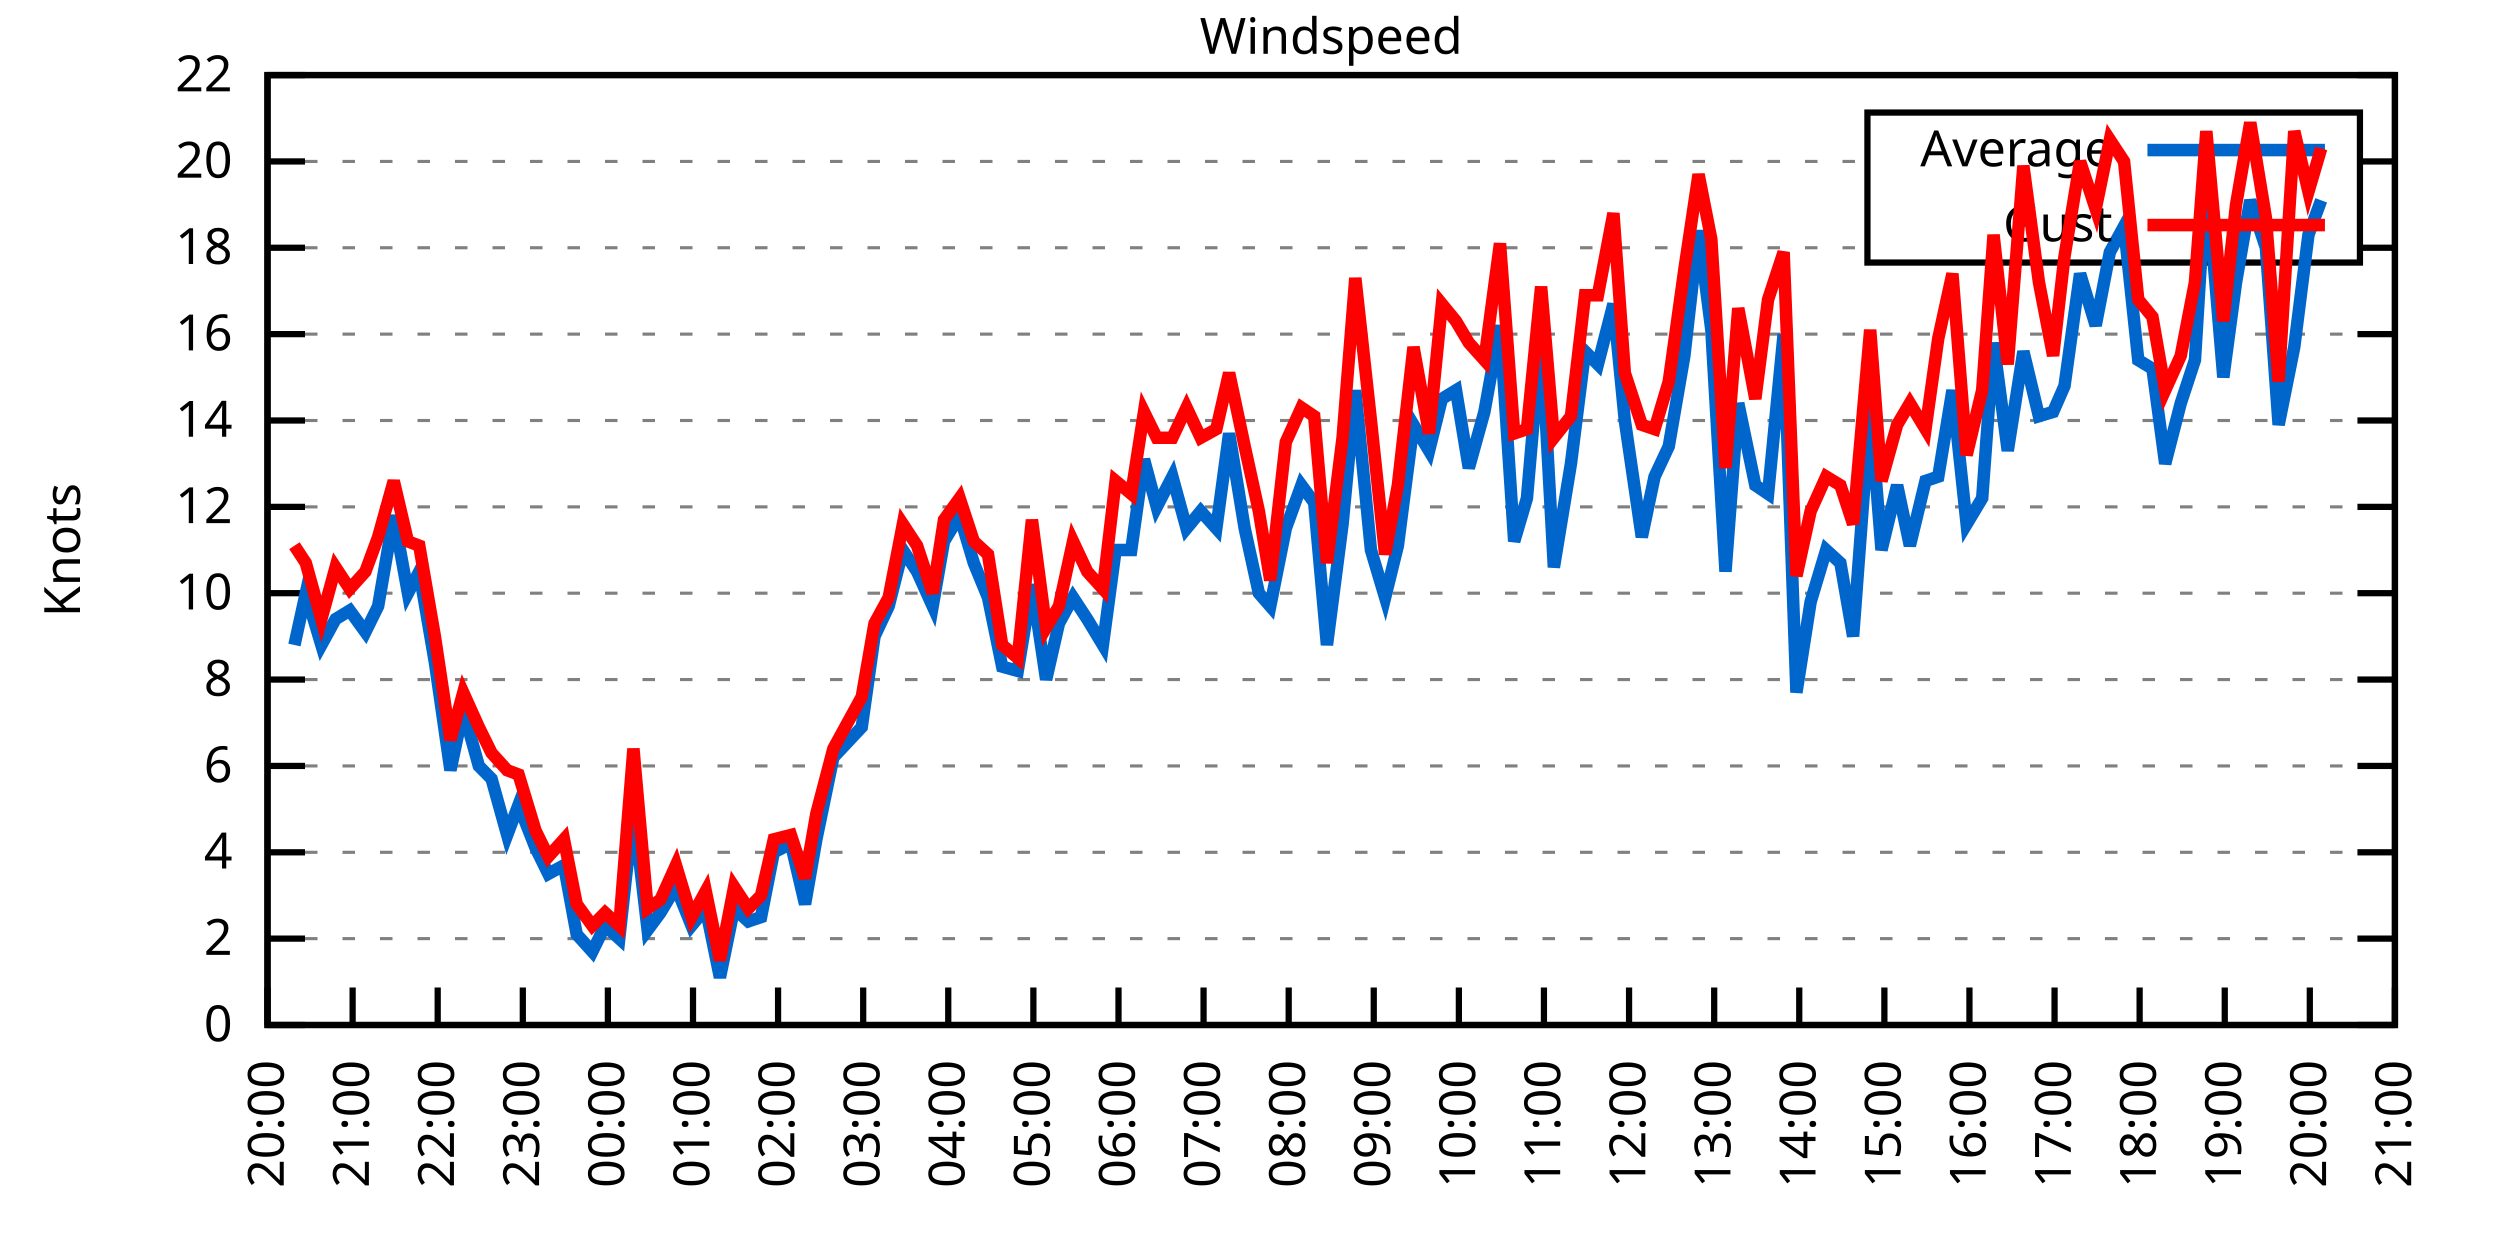
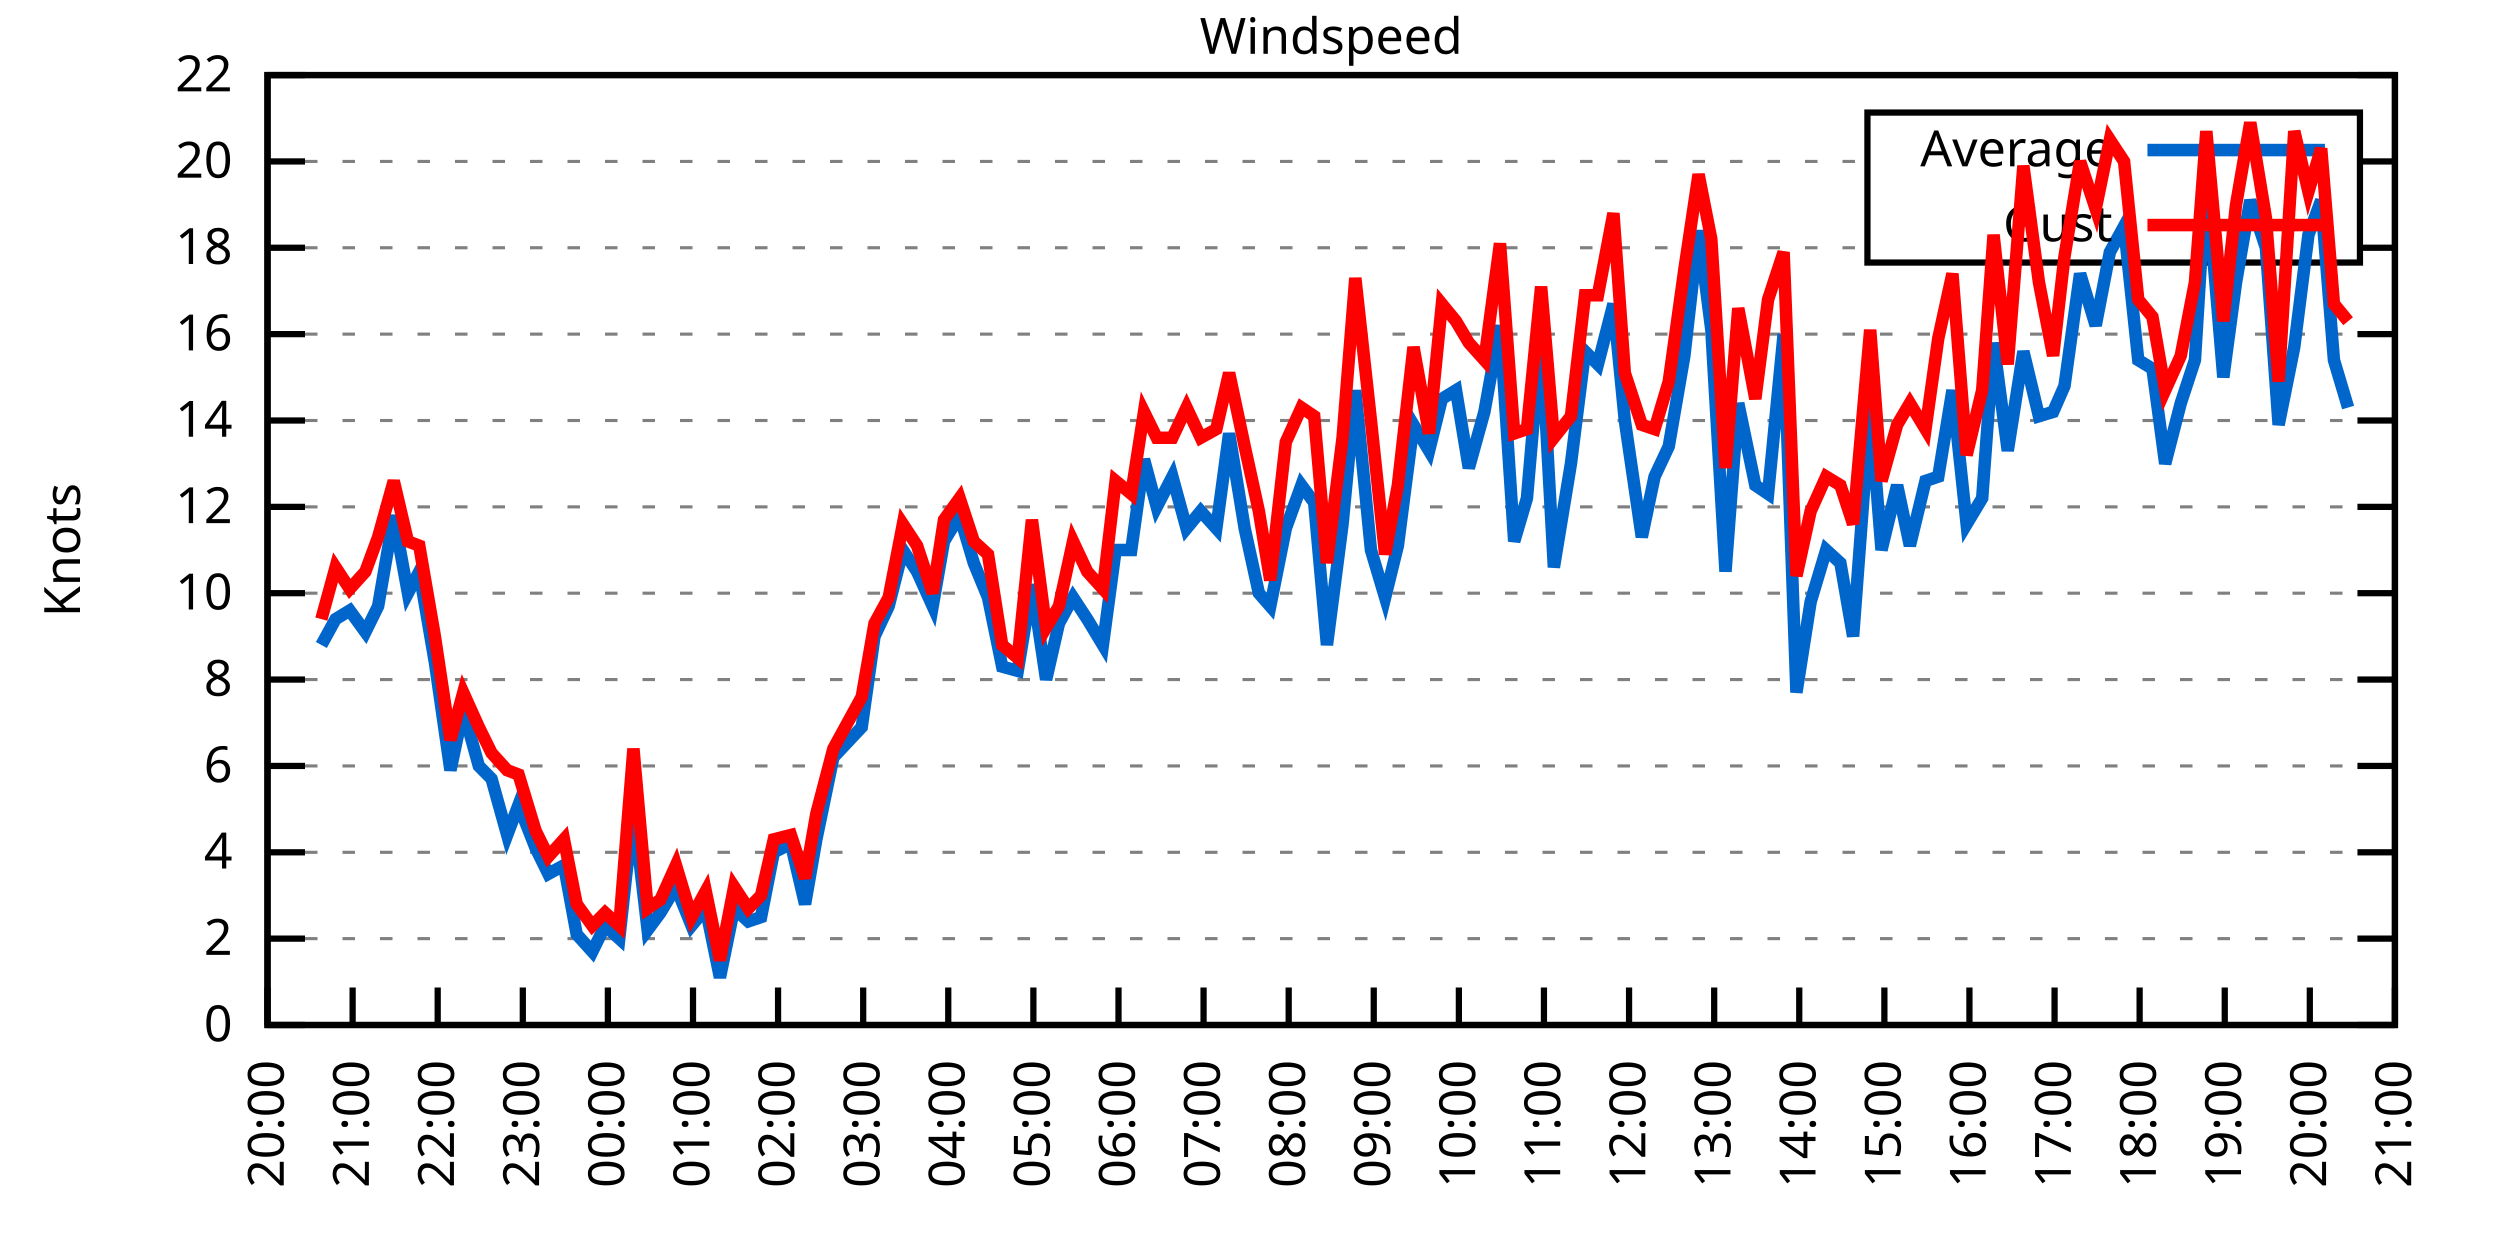
<svg xmlns="http://www.w3.org/2000/svg" xmlns:xlink="http://www.w3.org/1999/xlink" width="400" height="200" viewBox="0 0 400 200">
  <g id="gnuplot_canvas">
    <rect x="0" y="0" width="400" height="200" fill="none" />
    <defs>
      <circle id="gpDot" r="0.5" stroke-width="0.5" stroke="currentColor" />
      <path id="gpPt0" stroke-width="0.333" stroke="currentColor" d="M-1,0 h2 M0,-1 v2" />
      <path id="gpPt1" stroke-width="0.333" stroke="currentColor" d="M-1,-1 L1,1 M1,-1 L-1,1" />
      <path id="gpPt2" stroke-width="0.333" stroke="currentColor" d="M-1,0 L1,0 M0,-1 L0,1 M-1,-1 L1,1 M-1,1 L1,-1" />
      <rect id="gpPt3" stroke-width="0.333" stroke="currentColor" x="-1" y="-1" width="2" height="2" />
      <rect id="gpPt4" stroke-width="0.333" stroke="currentColor" fill="currentColor" x="-1" y="-1" width="2" height="2" />
      <circle id="gpPt5" stroke-width="0.333" stroke="currentColor" cx="0" cy="0" r="1" />
      <use xlink:href="#gpPt5" id="gpPt6" fill="currentColor" stroke="none" />
      <path id="gpPt7" stroke-width="0.333" stroke="currentColor" d="M0,-1.33 L-1.33,0.67 L1.33,0.67 z" />
      <use xlink:href="#gpPt7" id="gpPt8" fill="currentColor" stroke="none" />
      <use xlink:href="#gpPt7" id="gpPt9" stroke="currentColor" transform="rotate(180)" />
      <use xlink:href="#gpPt9" id="gpPt10" fill="currentColor" stroke="none" />
      <use xlink:href="#gpPt3" id="gpPt11" stroke="currentColor" transform="rotate(45)" />
      <use xlink:href="#gpPt11" id="gpPt12" fill="currentColor" stroke="none" />
      <path id="gpPt13" stroke-width="0.333" stroke="currentColor" d="M0,1.330 L1.265,0.411 L0.782,-1.067 L-0.782,-1.076 L-1.265,0.411 z" />
      <use xlink:href="#gpPt13" id="gpPt14" fill="currentColor" stroke="none" />
      <filter id="textbox" filterUnits="objectBoundingBox" x="0" y="0" height="1" width="1">
        <feFlood flood-color="white" flood-opacity="1" result="bgnd" />
        <feComposite in="SourceGraphic" in2="bgnd" operator="atop" />
      </filter>
      <filter id="greybox" filterUnits="objectBoundingBox" x="0" y="0" height="1" width="1">
        <feFlood flood-color="lightgrey" flood-opacity="1" result="grey" />
        <feComposite in="SourceGraphic" in2="grey" operator="atop" />
      </filter>
    </defs>
    <g fill="none" color="white" stroke="currentColor" stroke-width="1.00" stroke-linecap="butt" stroke-linejoin="miter">
</g>
    <g fill="none" color="black" stroke="currentColor" stroke-width="1.00" stroke-linecap="butt" stroke-linejoin="miter">
      <g stroke="none" shape-rendering="crispEdges">
        <polygon fill="rgb(255, 255, 255)" points="42.80,164.00 383.18,164.00 383.18,12.02 42.80,12.02 " />
      </g>
    </g>
    <g fill="none" color="black" stroke="currentColor" stroke-width="1.00" stroke-linecap="butt" stroke-linejoin="miter">
</g>
    <g fill="none" color="black" stroke="black" stroke-width="0.50" stroke-linecap="butt" stroke-linejoin="miter">
</g>
    <g fill="none" color="gray" stroke="currentColor" stroke-width="0.50" stroke-linecap="butt" stroke-linejoin="miter">
      <path stroke="gray" stroke-dasharray="2,4" class="gridline" d="M42.80,164.00 L383.19,164.00  " />
    </g>
    <g fill="none" color="gray" stroke="gray" stroke-width="1.00" stroke-linecap="butt" stroke-linejoin="miter">
</g>
    <g fill="none" color="black" stroke="currentColor" stroke-width="1.00" stroke-linecap="butt" stroke-linejoin="miter">
      <path stroke="black" d="M42.80,164.00 L48.80,164.00 M383.19,164.00 L377.19,164.00  " />
      <g transform="translate(37.20,166.60)" stroke="none" fill="black" font-family="Sans" font-size="8.00" text-anchor="end">
        <text>
          <tspan font-family="Sans"> 0</tspan>
        </text>
      </g>
    </g>
    <g fill="none" color="black" stroke="currentColor" stroke-width="1.00" stroke-linecap="butt" stroke-linejoin="miter">
</g>
    <g fill="none" color="black" stroke="black" stroke-width="0.50" stroke-linecap="butt" stroke-linejoin="miter">
</g>
    <g fill="none" color="gray" stroke="currentColor" stroke-width="0.50" stroke-linecap="butt" stroke-linejoin="miter">
      <path stroke="gray" stroke-dasharray="2,4" class="gridline" d="M42.80,150.18 L383.19,150.18  " />
    </g>
    <g fill="none" color="gray" stroke="gray" stroke-width="1.00" stroke-linecap="butt" stroke-linejoin="miter">
</g>
    <g fill="none" color="black" stroke="currentColor" stroke-width="1.00" stroke-linecap="butt" stroke-linejoin="miter">
      <path stroke="black" d="M42.80,150.18 L48.80,150.18 M383.19,150.18 L377.19,150.18  " />
      <g transform="translate(37.20,152.78)" stroke="none" fill="black" font-family="Sans" font-size="8.00" text-anchor="end">
        <text>
          <tspan font-family="Sans"> 2</tspan>
        </text>
      </g>
    </g>
    <g fill="none" color="black" stroke="currentColor" stroke-width="1.00" stroke-linecap="butt" stroke-linejoin="miter">
</g>
    <g fill="none" color="black" stroke="black" stroke-width="0.50" stroke-linecap="butt" stroke-linejoin="miter">
</g>
    <g fill="none" color="gray" stroke="currentColor" stroke-width="0.50" stroke-linecap="butt" stroke-linejoin="miter">
      <path stroke="gray" stroke-dasharray="2,4" class="gridline" d="M42.80,136.37 L383.19,136.37  " />
    </g>
    <g fill="none" color="gray" stroke="gray" stroke-width="1.00" stroke-linecap="butt" stroke-linejoin="miter">
</g>
    <g fill="none" color="black" stroke="currentColor" stroke-width="1.00" stroke-linecap="butt" stroke-linejoin="miter">
      <path stroke="black" d="M42.80,136.37 L48.80,136.37 M383.19,136.37 L377.19,136.37  " />
      <g transform="translate(37.20,138.97)" stroke="none" fill="black" font-family="Sans" font-size="8.00" text-anchor="end">
        <text>
          <tspan font-family="Sans"> 4</tspan>
        </text>
      </g>
    </g>
    <g fill="none" color="black" stroke="currentColor" stroke-width="1.00" stroke-linecap="butt" stroke-linejoin="miter">
</g>
    <g fill="none" color="black" stroke="black" stroke-width="0.50" stroke-linecap="butt" stroke-linejoin="miter">
</g>
    <g fill="none" color="gray" stroke="currentColor" stroke-width="0.50" stroke-linecap="butt" stroke-linejoin="miter">
      <path stroke="gray" stroke-dasharray="2,4" class="gridline" d="M42.80,122.55 L383.19,122.55  " />
    </g>
    <g fill="none" color="gray" stroke="gray" stroke-width="1.00" stroke-linecap="butt" stroke-linejoin="miter">
</g>
    <g fill="none" color="black" stroke="currentColor" stroke-width="1.00" stroke-linecap="butt" stroke-linejoin="miter">
      <path stroke="black" d="M42.80,122.55 L48.80,122.55 M383.19,122.55 L377.19,122.55  " />
      <g transform="translate(37.20,125.15)" stroke="none" fill="black" font-family="Sans" font-size="8.00" text-anchor="end">
        <text>
          <tspan font-family="Sans"> 6</tspan>
        </text>
      </g>
    </g>
    <g fill="none" color="black" stroke="currentColor" stroke-width="1.00" stroke-linecap="butt" stroke-linejoin="miter">
</g>
    <g fill="none" color="black" stroke="black" stroke-width="0.50" stroke-linecap="butt" stroke-linejoin="miter">
</g>
    <g fill="none" color="gray" stroke="currentColor" stroke-width="0.50" stroke-linecap="butt" stroke-linejoin="miter">
      <path stroke="gray" stroke-dasharray="2,4" class="gridline" d="M42.80,108.73 L383.19,108.73  " />
    </g>
    <g fill="none" color="gray" stroke="gray" stroke-width="1.00" stroke-linecap="butt" stroke-linejoin="miter">
</g>
    <g fill="none" color="black" stroke="currentColor" stroke-width="1.00" stroke-linecap="butt" stroke-linejoin="miter">
      <path stroke="black" d="M42.80,108.73 L48.80,108.73 M383.19,108.73 L377.19,108.73  " />
      <g transform="translate(37.20,111.33)" stroke="none" fill="black" font-family="Sans" font-size="8.00" text-anchor="end">
        <text>
          <tspan font-family="Sans"> 8</tspan>
        </text>
      </g>
    </g>
    <g fill="none" color="black" stroke="currentColor" stroke-width="1.00" stroke-linecap="butt" stroke-linejoin="miter">
</g>
    <g fill="none" color="black" stroke="black" stroke-width="0.50" stroke-linecap="butt" stroke-linejoin="miter">
</g>
    <g fill="none" color="gray" stroke="currentColor" stroke-width="0.50" stroke-linecap="butt" stroke-linejoin="miter">
      <path stroke="gray" stroke-dasharray="2,4" class="gridline" d="M42.80,94.91 L383.19,94.91  " />
    </g>
    <g fill="none" color="gray" stroke="gray" stroke-width="1.00" stroke-linecap="butt" stroke-linejoin="miter">
</g>
    <g fill="none" color="black" stroke="currentColor" stroke-width="1.00" stroke-linecap="butt" stroke-linejoin="miter">
      <path stroke="black" d="M42.80,94.91 L48.80,94.91 M383.19,94.91 L377.19,94.91  " />
      <g transform="translate(37.20,97.51)" stroke="none" fill="black" font-family="Sans" font-size="8.00" text-anchor="end">
        <text>
          <tspan font-family="Sans"> 10</tspan>
        </text>
      </g>
    </g>
    <g fill="none" color="black" stroke="currentColor" stroke-width="1.00" stroke-linecap="butt" stroke-linejoin="miter">
</g>
    <g fill="none" color="black" stroke="black" stroke-width="0.50" stroke-linecap="butt" stroke-linejoin="miter">
</g>
    <g fill="none" color="gray" stroke="currentColor" stroke-width="0.50" stroke-linecap="butt" stroke-linejoin="miter">
      <path stroke="gray" stroke-dasharray="2,4" class="gridline" d="M42.80,81.10 L383.19,81.10  " />
    </g>
    <g fill="none" color="gray" stroke="gray" stroke-width="1.00" stroke-linecap="butt" stroke-linejoin="miter">
</g>
    <g fill="none" color="black" stroke="currentColor" stroke-width="1.00" stroke-linecap="butt" stroke-linejoin="miter">
      <path stroke="black" d="M42.80,81.10 L48.80,81.10 M383.19,81.10 L377.19,81.10  " />
      <g transform="translate(37.20,83.70)" stroke="none" fill="black" font-family="Sans" font-size="8.00" text-anchor="end">
        <text>
          <tspan font-family="Sans"> 12</tspan>
        </text>
      </g>
    </g>
    <g fill="none" color="black" stroke="currentColor" stroke-width="1.00" stroke-linecap="butt" stroke-linejoin="miter">
</g>
    <g fill="none" color="black" stroke="black" stroke-width="0.50" stroke-linecap="butt" stroke-linejoin="miter">
</g>
    <g fill="none" color="gray" stroke="currentColor" stroke-width="0.50" stroke-linecap="butt" stroke-linejoin="miter">
      <path stroke="gray" stroke-dasharray="2,4" class="gridline" d="M42.80,67.28 L383.19,67.28  " />
    </g>
    <g fill="none" color="gray" stroke="gray" stroke-width="1.00" stroke-linecap="butt" stroke-linejoin="miter">
</g>
    <g fill="none" color="black" stroke="currentColor" stroke-width="1.00" stroke-linecap="butt" stroke-linejoin="miter">
      <path stroke="black" d="M42.80,67.28 L48.80,67.28 M383.19,67.28 L377.19,67.28  " />
      <g transform="translate(37.20,69.88)" stroke="none" fill="black" font-family="Sans" font-size="8.00" text-anchor="end">
        <text>
          <tspan font-family="Sans"> 14</tspan>
        </text>
      </g>
    </g>
    <g fill="none" color="black" stroke="currentColor" stroke-width="1.00" stroke-linecap="butt" stroke-linejoin="miter">
</g>
    <g fill="none" color="black" stroke="black" stroke-width="0.50" stroke-linecap="butt" stroke-linejoin="miter">
</g>
    <g fill="none" color="gray" stroke="currentColor" stroke-width="0.50" stroke-linecap="butt" stroke-linejoin="miter">
      <path stroke="gray" stroke-dasharray="2,4" class="gridline" d="M42.80,53.46 L383.19,53.46  " />
    </g>
    <g fill="none" color="gray" stroke="gray" stroke-width="1.00" stroke-linecap="butt" stroke-linejoin="miter">
</g>
    <g fill="none" color="black" stroke="currentColor" stroke-width="1.00" stroke-linecap="butt" stroke-linejoin="miter">
      <path stroke="black" d="M42.80,53.46 L48.80,53.46 M383.19,53.46 L377.19,53.46  " />
      <g transform="translate(37.20,56.06)" stroke="none" fill="black" font-family="Sans" font-size="8.00" text-anchor="end">
        <text>
          <tspan font-family="Sans"> 16</tspan>
        </text>
      </g>
    </g>
    <g fill="none" color="black" stroke="currentColor" stroke-width="1.00" stroke-linecap="butt" stroke-linejoin="miter">
</g>
    <g fill="none" color="black" stroke="black" stroke-width="0.50" stroke-linecap="butt" stroke-linejoin="miter">
</g>
    <g fill="none" color="gray" stroke="currentColor" stroke-width="0.50" stroke-linecap="butt" stroke-linejoin="miter">
      <path stroke="gray" stroke-dasharray="2,4" class="gridline" d="M42.80,39.64 L298.79,39.64 M377.59,39.64 L383.19,39.64  " />
    </g>
    <g fill="none" color="gray" stroke="gray" stroke-width="1.00" stroke-linecap="butt" stroke-linejoin="miter">
</g>
    <g fill="none" color="black" stroke="currentColor" stroke-width="1.00" stroke-linecap="butt" stroke-linejoin="miter">
      <path stroke="black" d="M42.80,39.64 L48.80,39.64 M383.19,39.64 L377.19,39.64  " />
      <g transform="translate(37.20,42.24)" stroke="none" fill="black" font-family="Sans" font-size="8.00" text-anchor="end">
        <text>
          <tspan font-family="Sans"> 18</tspan>
        </text>
      </g>
    </g>
    <g fill="none" color="black" stroke="currentColor" stroke-width="1.00" stroke-linecap="butt" stroke-linejoin="miter">
</g>
    <g fill="none" color="black" stroke="black" stroke-width="0.50" stroke-linecap="butt" stroke-linejoin="miter">
</g>
    <g fill="none" color="gray" stroke="currentColor" stroke-width="0.50" stroke-linecap="butt" stroke-linejoin="miter">
      <path stroke="gray" stroke-dasharray="2,4" class="gridline" d="M42.80,25.83 L298.79,25.83 M377.59,25.83 L383.19,25.83  " />
    </g>
    <g fill="none" color="gray" stroke="gray" stroke-width="1.00" stroke-linecap="butt" stroke-linejoin="miter">
</g>
    <g fill="none" color="black" stroke="currentColor" stroke-width="1.00" stroke-linecap="butt" stroke-linejoin="miter">
      <path stroke="black" d="M42.80,25.83 L48.80,25.83 M383.19,25.83 L377.19,25.83  " />
      <g transform="translate(37.20,28.43)" stroke="none" fill="black" font-family="Sans" font-size="8.00" text-anchor="end">
        <text>
          <tspan font-family="Sans"> 20</tspan>
        </text>
      </g>
    </g>
    <g fill="none" color="black" stroke="currentColor" stroke-width="1.00" stroke-linecap="butt" stroke-linejoin="miter">
</g>
    <g fill="none" color="black" stroke="black" stroke-width="0.50" stroke-linecap="butt" stroke-linejoin="miter">
</g>
    <g fill="none" color="gray" stroke="currentColor" stroke-width="0.50" stroke-linecap="butt" stroke-linejoin="miter">
      <path stroke="gray" stroke-dasharray="2,4" class="gridline" d="M42.80,12.01 L383.19,12.01  " />
    </g>
    <g fill="none" color="gray" stroke="gray" stroke-width="1.00" stroke-linecap="butt" stroke-linejoin="miter">
</g>
    <g fill="none" color="black" stroke="currentColor" stroke-width="1.00" stroke-linecap="butt" stroke-linejoin="miter">
      <path stroke="black" d="M42.80,12.01 L48.80,12.01 M383.19,12.01 L377.19,12.01  " />
      <g transform="translate(37.20,14.61)" stroke="none" fill="black" font-family="Sans" font-size="8.00" text-anchor="end">
        <text>
          <tspan font-family="Sans"> 22</tspan>
        </text>
      </g>
    </g>
    <g fill="none" color="black" stroke="currentColor" stroke-width="1.00" stroke-linecap="butt" stroke-linejoin="miter">
      <path stroke="black" d="M42.80,164.00 L42.80,158.00  " />
      <g transform="translate(45.40,169.60) rotate(270.00)" stroke="none" fill="black" font-family="Sans" font-size="8.00" text-anchor="end">
        <text>
          <tspan font-family="Sans">20:00</tspan>
        </text>
      </g>
    </g>
    <g fill="none" color="black" stroke="currentColor" stroke-width="1.00" stroke-linecap="butt" stroke-linejoin="miter">
      <path stroke="black" d="M56.42,164.00 L56.42,158.00  " />
      <g transform="translate(59.02,169.60) rotate(270.00)" stroke="none" fill="black" font-family="Sans" font-size="8.00" text-anchor="end">
        <text>
          <tspan font-family="Sans">21:00</tspan>
        </text>
      </g>
    </g>
    <g fill="none" color="black" stroke="currentColor" stroke-width="1.00" stroke-linecap="butt" stroke-linejoin="miter">
      <path stroke="black" d="M70.03,164.00 L70.03,158.00  " />
      <g transform="translate(72.63,169.60) rotate(270.00)" stroke="none" fill="black" font-family="Sans" font-size="8.00" text-anchor="end">
        <text>
          <tspan font-family="Sans">22:00</tspan>
        </text>
      </g>
    </g>
    <g fill="none" color="black" stroke="currentColor" stroke-width="1.00" stroke-linecap="butt" stroke-linejoin="miter">
      <path stroke="black" d="M83.65,164.00 L83.65,158.00  " />
      <g transform="translate(86.25,169.60) rotate(270.00)" stroke="none" fill="black" font-family="Sans" font-size="8.00" text-anchor="end">
        <text>
          <tspan font-family="Sans">23:00</tspan>
        </text>
      </g>
    </g>
    <g fill="none" color="black" stroke="currentColor" stroke-width="1.00" stroke-linecap="butt" stroke-linejoin="miter">
      <path stroke="black" d="M97.26,164.00 L97.26,158.00  " />
      <g transform="translate(99.86,169.60) rotate(270.00)" stroke="none" fill="black" font-family="Sans" font-size="8.00" text-anchor="end">
        <text>
          <tspan font-family="Sans">00:00</tspan>
        </text>
      </g>
    </g>
    <g fill="none" color="black" stroke="currentColor" stroke-width="1.00" stroke-linecap="butt" stroke-linejoin="miter">
      <path stroke="black" d="M110.88,164.00 L110.88,158.00  " />
      <g transform="translate(113.48,169.60) rotate(270.00)" stroke="none" fill="black" font-family="Sans" font-size="8.00" text-anchor="end">
        <text>
          <tspan font-family="Sans">01:00</tspan>
        </text>
      </g>
    </g>
    <g fill="none" color="black" stroke="currentColor" stroke-width="1.00" stroke-linecap="butt" stroke-linejoin="miter">
      <path stroke="black" d="M124.49,164.00 L124.49,158.00  " />
      <g transform="translate(127.09,169.60) rotate(270.00)" stroke="none" fill="black" font-family="Sans" font-size="8.00" text-anchor="end">
        <text>
          <tspan font-family="Sans">02:00</tspan>
        </text>
      </g>
    </g>
    <g fill="none" color="black" stroke="currentColor" stroke-width="1.00" stroke-linecap="butt" stroke-linejoin="miter">
      <path stroke="black" d="M138.11,164.00 L138.11,158.00  " />
      <g transform="translate(140.71,169.60) rotate(270.00)" stroke="none" fill="black" font-family="Sans" font-size="8.00" text-anchor="end">
        <text>
          <tspan font-family="Sans">03:00</tspan>
        </text>
      </g>
    </g>
    <g fill="none" color="black" stroke="currentColor" stroke-width="1.00" stroke-linecap="butt" stroke-linejoin="miter">
      <path stroke="black" d="M151.72,164.00 L151.72,158.00  " />
      <g transform="translate(154.32,169.60) rotate(270.00)" stroke="none" fill="black" font-family="Sans" font-size="8.00" text-anchor="end">
        <text>
          <tspan font-family="Sans">04:00</tspan>
        </text>
      </g>
    </g>
    <g fill="none" color="black" stroke="currentColor" stroke-width="1.00" stroke-linecap="butt" stroke-linejoin="miter">
      <path stroke="black" d="M165.34,164.00 L165.34,158.00  " />
      <g transform="translate(167.94,169.60) rotate(270.00)" stroke="none" fill="black" font-family="Sans" font-size="8.00" text-anchor="end">
        <text>
          <tspan font-family="Sans">05:00</tspan>
        </text>
      </g>
    </g>
    <g fill="none" color="black" stroke="currentColor" stroke-width="1.00" stroke-linecap="butt" stroke-linejoin="miter">
      <path stroke="black" d="M178.96,164.00 L178.96,158.00  " />
      <g transform="translate(181.56,169.60) rotate(270.00)" stroke="none" fill="black" font-family="Sans" font-size="8.00" text-anchor="end">
        <text>
          <tspan font-family="Sans">06:00</tspan>
        </text>
      </g>
    </g>
    <g fill="none" color="black" stroke="currentColor" stroke-width="1.00" stroke-linecap="butt" stroke-linejoin="miter">
      <path stroke="black" d="M192.57,164.00 L192.57,158.00  " />
      <g transform="translate(195.17,169.60) rotate(270.00)" stroke="none" fill="black" font-family="Sans" font-size="8.00" text-anchor="end">
        <text>
          <tspan font-family="Sans">07:00</tspan>
        </text>
      </g>
    </g>
    <g fill="none" color="black" stroke="currentColor" stroke-width="1.00" stroke-linecap="butt" stroke-linejoin="miter">
      <path stroke="black" d="M206.19,164.00 L206.19,158.00  " />
      <g transform="translate(208.79,169.60) rotate(270.00)" stroke="none" fill="black" font-family="Sans" font-size="8.00" text-anchor="end">
        <text>
          <tspan font-family="Sans">08:00</tspan>
        </text>
      </g>
    </g>
    <g fill="none" color="black" stroke="currentColor" stroke-width="1.00" stroke-linecap="butt" stroke-linejoin="miter">
      <path stroke="black" d="M219.80,164.00 L219.80,158.00  " />
      <g transform="translate(222.40,169.60) rotate(270.00)" stroke="none" fill="black" font-family="Sans" font-size="8.00" text-anchor="end">
        <text>
          <tspan font-family="Sans">09:00</tspan>
        </text>
      </g>
    </g>
    <g fill="none" color="black" stroke="currentColor" stroke-width="1.00" stroke-linecap="butt" stroke-linejoin="miter">
      <path stroke="black" d="M233.42,164.00 L233.42,158.00  " />
      <g transform="translate(236.02,169.60) rotate(270.00)" stroke="none" fill="black" font-family="Sans" font-size="8.00" text-anchor="end">
        <text>
          <tspan font-family="Sans">10:00</tspan>
        </text>
      </g>
    </g>
    <g fill="none" color="black" stroke="currentColor" stroke-width="1.00" stroke-linecap="butt" stroke-linejoin="miter">
      <path stroke="black" d="M247.03,164.00 L247.03,158.00  " />
      <g transform="translate(249.63,169.60) rotate(270.00)" stroke="none" fill="black" font-family="Sans" font-size="8.00" text-anchor="end">
        <text>
          <tspan font-family="Sans">11:00</tspan>
        </text>
      </g>
    </g>
    <g fill="none" color="black" stroke="currentColor" stroke-width="1.00" stroke-linecap="butt" stroke-linejoin="miter">
      <path stroke="black" d="M260.65,164.00 L260.65,158.00  " />
      <g transform="translate(263.25,169.60) rotate(270.00)" stroke="none" fill="black" font-family="Sans" font-size="8.00" text-anchor="end">
        <text>
          <tspan font-family="Sans">12:00</tspan>
        </text>
      </g>
    </g>
    <g fill="none" color="black" stroke="currentColor" stroke-width="1.00" stroke-linecap="butt" stroke-linejoin="miter">
      <path stroke="black" d="M274.27,164.00 L274.27,158.00  " />
      <g transform="translate(276.87,169.60) rotate(270.00)" stroke="none" fill="black" font-family="Sans" font-size="8.00" text-anchor="end">
        <text>
          <tspan font-family="Sans">13:00</tspan>
        </text>
      </g>
    </g>
    <g fill="none" color="black" stroke="currentColor" stroke-width="1.00" stroke-linecap="butt" stroke-linejoin="miter">
      <path stroke="black" d="M287.88,164.00 L287.88,158.00  " />
      <g transform="translate(290.48,169.60) rotate(270.00)" stroke="none" fill="black" font-family="Sans" font-size="8.00" text-anchor="end">
        <text>
          <tspan font-family="Sans">14:00</tspan>
        </text>
      </g>
    </g>
    <g fill="none" color="black" stroke="currentColor" stroke-width="1.00" stroke-linecap="butt" stroke-linejoin="miter">
      <path stroke="black" d="M301.50,164.00 L301.50,158.00  " />
      <g transform="translate(304.10,169.60) rotate(270.00)" stroke="none" fill="black" font-family="Sans" font-size="8.00" text-anchor="end">
        <text>
          <tspan font-family="Sans">15:00</tspan>
        </text>
      </g>
    </g>
    <g fill="none" color="black" stroke="currentColor" stroke-width="1.00" stroke-linecap="butt" stroke-linejoin="miter">
      <path stroke="black" d="M315.11,164.00 L315.11,158.00  " />
      <g transform="translate(317.71,169.60) rotate(270.00)" stroke="none" fill="black" font-family="Sans" font-size="8.00" text-anchor="end">
        <text>
          <tspan font-family="Sans">16:00</tspan>
        </text>
      </g>
    </g>
    <g fill="none" color="black" stroke="currentColor" stroke-width="1.00" stroke-linecap="butt" stroke-linejoin="miter">
      <path stroke="black" d="M328.73,164.00 L328.73,158.00  " />
      <g transform="translate(331.33,169.60) rotate(270.00)" stroke="none" fill="black" font-family="Sans" font-size="8.00" text-anchor="end">
        <text>
          <tspan font-family="Sans">17:00</tspan>
        </text>
      </g>
    </g>
    <g fill="none" color="black" stroke="currentColor" stroke-width="1.00" stroke-linecap="butt" stroke-linejoin="miter">
      <path stroke="black" d="M342.34,164.00 L342.34,158.00  " />
      <g transform="translate(344.94,169.60) rotate(270.00)" stroke="none" fill="black" font-family="Sans" font-size="8.00" text-anchor="end">
        <text>
          <tspan font-family="Sans">18:00</tspan>
        </text>
      </g>
    </g>
    <g fill="none" color="black" stroke="currentColor" stroke-width="1.00" stroke-linecap="butt" stroke-linejoin="miter">
      <path stroke="black" d="M355.96,164.00 L355.96,158.00  " />
      <g transform="translate(358.56,169.60) rotate(270.00)" stroke="none" fill="black" font-family="Sans" font-size="8.00" text-anchor="end">
        <text>
          <tspan font-family="Sans">19:00</tspan>
        </text>
      </g>
    </g>
    <g fill="none" color="black" stroke="currentColor" stroke-width="1.00" stroke-linecap="butt" stroke-linejoin="miter">
      <path stroke="black" d="M369.57,164.00 L369.57,158.00  " />
      <g transform="translate(372.17,169.60) rotate(270.00)" stroke="none" fill="black" font-family="Sans" font-size="8.00" text-anchor="end">
        <text>
          <tspan font-family="Sans">20:00</tspan>
        </text>
      </g>
    </g>
    <g fill="none" color="black" stroke="currentColor" stroke-width="1.00" stroke-linecap="butt" stroke-linejoin="miter">
      <path stroke="black" d="M383.19,164.00 L383.19,158.00  " />
      <g transform="translate(385.79,169.60) rotate(270.00)" stroke="none" fill="black" font-family="Sans" font-size="8.00" text-anchor="end">
        <text>
          <tspan font-family="Sans">21:00</tspan>
        </text>
      </g>
    </g>
    <g fill="none" color="black" stroke="currentColor" stroke-width="1.00" stroke-linecap="butt" stroke-linejoin="miter">
</g>
    <g fill="none" color="black" stroke="currentColor" stroke-width="1.00" stroke-linecap="butt" stroke-linejoin="miter">
      <path stroke="black" d="M42.80,12.01 L42.80,164.00 L383.19,164.00 L383.19,12.01 L42.80,12.01 Z  " />
    </g>
    <g fill="none" color="black" stroke="currentColor" stroke-width="1.00" stroke-linecap="butt" stroke-linejoin="miter">
</g>
    <g fill="none" color="black" stroke="currentColor" stroke-width="1.00" stroke-linecap="butt" stroke-linejoin="miter">
      <path stroke="black" d="M298.79,42.01 L298.79,18.01 L377.59,18.01 L377.59,42.01 L298.79,42.01 Z  " />
    </g>
    <g id="Windspeed_plot_1">
      <g fill="none" color="white" stroke="black" stroke-width="2.00" stroke-linecap="butt" stroke-linejoin="miter">
</g>
      <g fill="none" color="black" stroke="currentColor" stroke-width="2.00" stroke-linecap="butt" stroke-linejoin="miter">
        <g transform="translate(337.99,26.61)" stroke="none" fill="black" font-family="Sans" font-size="8.00" text-anchor="end">
          <text>
            <tspan font-family="Sans">Average</tspan>
          </text>
        </g>
      </g>
      <g fill="none" color="black" stroke="currentColor" stroke-width="2.00" stroke-linecap="butt" stroke-linejoin="miter">
-         <path stroke="rgb(  0, 102, 204)" d="M343.59,24.01 L371.99,24.01 M47.11,103.20 L48.93,94.91 L51.42,103.20 L53.69,99.06 L55.96,97.68 L58.46,101.13   L60.50,96.99 L63.00,82.48 L65.27,94.91 L67.08,91.46 L69.58,105.97 L72.07,123.24 L74.12,113.57 L76.61,122.55   L78.65,124.62 L81.15,133.60 L82.97,128.77 L85.69,135.67 L87.73,139.82 L90.23,138.44 L92.27,149.49 L94.77,152.26   L96.81,148.11 L99.08,150.18 L101.35,129.46 L103.62,148.80 L105.66,146.04 L108.15,141.89 L110.65,148.11 L112.92,145.35   L115.19,156.40 L117.46,145.35 L119.73,147.42 L121.77,146.73 L123.81,136.37 L126.54,134.98 L128.81,144.66 L130.62,134.29   L133.34,121.17 L137.88,116.33 L139.92,101.82 L142.19,96.99 L144.46,88.00 L146.73,91.46 L149.23,96.99 L151.04,86.62   L153.54,82.48 L155.81,90.08 L158.08,95.60 L160.35,106.66 L162.84,107.35 L165.11,93.53 L167.38,108.73 L169.43,99.75   L171.69,95.60 L173.96,99.06 L176.46,103.20 L178.50,88.00 L181.00,88.00 L183.04,73.50 L185.08,81.10 L187.58,76.26   L189.85,84.55 L192.12,81.79 L194.61,84.55 L196.66,69.35 L199.15,84.55 L201.42,94.91 L203.24,96.99 L205.73,84.55   L208.23,77.64 L210.27,80.41 L212.31,103.20 L214.81,83.86 L216.85,62.44 L219.35,88.00 L221.62,95.60 L223.66,87.31   L226.16,67.97 L228.65,72.12 L230.70,63.82 L232.96,62.44 L235.01,74.88 L237.50,65.90 L240.00,52.08 L242.27,86.62   L244.31,79.71 L246.58,53.46 L248.62,90.77 L251.35,74.19 L253.61,56.23 L255.66,58.30 L258.15,48.63 L259.97,67.28   L262.69,85.93 L264.73,76.26 L267.00,71.42 L269.50,56.92 L271.77,36.88 L273.81,52.77 L276.08,91.46 L278.12,64.52   L280.85,77.64 L282.89,79.02 L285.38,53.46 L287.43,110.80 L289.70,96.30 L292.19,88.00 L294.46,90.08 L296.50,101.82   L299.23,65.21 L301.04,88.00 L303.54,77.64 L305.58,87.31 L308.08,76.95 L310.12,76.26 L312.39,62.44 L314.66,83.86   L317.15,79.71 L318.97,54.84 L321.24,72.12 L323.74,56.23 L326.23,66.59 L328.50,65.90 L330.32,61.75 L332.81,43.79   L335.31,52.08 L337.58,40.34 L339.85,36.19 L342.12,57.61 L344.39,58.99 L346.43,74.19 L348.92,64.52 L351.19,57.61   L353.01,27.90 L355.73,60.37 L357.77,45.17 L360.04,32.05 L362.54,39.64 L364.58,67.97 L367.08,55.53 L369.35,37.57   L371.39,32.05  " />
+         <path stroke="rgb(  0, 102, 204)" d="M343.59,24.01 L371.99,24.01 M51.42,103.20 L53.69,99.06 L55.96,97.68 L58.46,101.13 L60.50,96.99 L63.00,82.48   L65.27,94.91 L67.08,91.46 L69.58,105.97 L72.07,123.24 L74.12,113.57 L76.61,122.55 L78.65,124.62 L81.15,133.60   L82.97,128.77 L85.69,135.67 L87.73,139.82 L90.23,138.44 L92.27,149.49 L94.77,152.26 L96.81,148.11 L99.08,150.18   L101.35,129.46 L103.62,148.80 L105.66,146.04 L108.15,141.89 L110.65,148.11 L112.92,145.35 L115.19,156.40 L117.46,145.35   L119.73,147.42 L121.77,146.73 L123.81,136.37 L126.54,134.98 L128.81,144.66 L130.62,134.29 L133.34,121.17 L137.88,116.33   L139.92,101.82 L142.19,96.99 L144.46,88.00 L146.73,91.46 L149.23,96.99 L151.04,86.62 L153.54,82.48 L155.81,90.08   L158.08,95.60 L160.35,106.66 L162.84,107.35 L165.11,93.53 L167.38,108.73 L169.43,99.75 L171.69,95.60 L173.96,99.06   L176.46,103.20 L178.50,88.00 L181.00,88.00 L183.04,73.50 L185.08,81.10 L187.58,76.26 L189.85,84.55 L192.12,81.79   L194.61,84.55 L196.66,69.35 L199.15,84.55 L201.42,94.91 L203.24,96.99 L205.73,84.55 L208.23,77.64 L210.27,80.41   L212.31,103.20 L214.81,83.86 L216.85,62.44 L219.35,88.00 L221.62,95.60 L223.66,87.31 L226.16,67.97 L228.65,72.12   L230.70,63.82 L232.96,62.44 L235.01,74.88 L237.50,65.90 L240.00,52.08 L242.27,86.62 L244.31,79.71 L246.58,53.46   L248.62,90.77 L251.35,74.19 L253.61,56.23 L255.66,58.30 L258.15,48.63 L259.97,67.28 L262.69,85.93 L264.73,76.26   L267.00,71.42 L269.50,56.92 L271.77,36.88 L273.81,52.77 L276.08,91.46 L278.12,64.52 L280.85,77.64 L282.89,79.02   L285.38,53.46 L287.43,110.80 L289.70,96.30 L292.19,88.00 L294.46,90.08 L296.50,101.82 L299.23,65.21 L301.04,88.00   L303.54,77.64 L305.58,87.31 L308.08,76.95 L310.12,76.26 L312.39,62.44 L314.66,83.86 L317.15,79.71 L318.97,54.84   L321.24,72.12 L323.74,56.23 L326.23,66.59 L328.50,65.90 L330.32,61.75 L332.81,43.79 L335.31,52.08 L337.58,40.34   L339.85,36.19 L342.12,57.61 L344.39,58.99 L346.43,74.19 L348.92,64.52 L351.19,57.61 L353.01,27.90 L355.73,60.37   L357.77,45.17 L360.04,32.05 L362.54,39.64 L364.58,67.97 L367.08,55.53 L369.35,37.57 L371.39,32.05 L373.43,57.61   L375.70,65.21  " />
      </g>
    </g>
    <g id="Windspeed_plot_2">
      <g fill="none" color="black" stroke="currentColor" stroke-width="2.00" stroke-linecap="butt" stroke-linejoin="miter">
        <g transform="translate(337.99,38.61)" stroke="none" fill="black" font-family="Sans" font-size="8.00" text-anchor="end">
          <text>
            <tspan font-family="Sans">Gust</tspan>
          </text>
        </g>
      </g>
      <g fill="none" color="black" stroke="currentColor" stroke-width="2.00" stroke-linecap="butt" stroke-linejoin="miter">
-         <path stroke="rgb(255,   0,   0)" d="M343.59,36.01 L371.99,36.01 M47.11,87.31 L48.93,90.08 L51.42,99.06 L53.69,90.77 L55.96,94.22 L58.46,91.46   L60.50,85.93 L63.00,76.95 L65.27,86.62 L67.08,87.31 L69.58,101.82 L72.07,118.40 L74.12,110.80 L76.61,116.33   L78.65,120.48 L81.15,123.24 L82.97,123.93 L85.69,132.91 L87.73,137.06 L90.23,134.29 L92.27,144.66 L94.77,148.11   L96.81,146.04 L99.08,148.11 L101.35,119.78 L103.62,145.35 L105.66,143.96 L108.15,138.44 L110.65,146.73 L112.92,142.58   L115.19,153.64 L117.46,141.89 L119.73,145.35 L121.77,143.27 L123.81,134.29 L126.54,133.60 L128.81,140.51 L130.62,130.15   L133.34,119.78 L137.88,111.49 L139.92,99.75 L142.19,95.60 L144.46,83.86 L146.73,87.31 L149.23,94.91 L151.04,83.17   L153.54,79.71 L155.81,86.62 L158.08,88.70 L160.35,103.20 L162.84,105.28 L165.11,83.17 L167.38,100.44 L169.43,96.99   L171.69,86.62 L173.96,91.46 L176.46,94.22 L178.50,76.95 L181.00,79.02 L183.04,65.90 L185.08,70.04 L187.58,70.04   L189.85,65.21 L192.12,70.04 L194.61,68.66 L196.66,59.68 L199.15,71.42 L201.42,81.79 L203.24,92.84 L205.73,70.73   L208.23,65.21 L210.27,66.59 L212.31,90.08 L214.81,70.04 L216.85,44.48 L219.35,67.28 L221.62,88.70 L223.66,77.64   L226.16,55.53 L228.65,69.35 L230.70,48.63 L232.96,51.39 L235.01,54.84 L237.50,57.61 L240.00,38.95 L242.27,69.35   L244.31,68.66 L246.58,45.86 L248.62,70.04 L251.35,66.59 L253.61,47.24 L255.66,47.24 L258.15,34.12 L259.97,59.68   L262.69,67.97 L264.73,68.66 L267.00,61.06 L269.50,43.10 L271.77,27.90 L273.81,38.26 L276.08,74.88 L278.12,49.32   L280.85,63.82 L282.89,47.93 L285.38,40.34 L287.43,92.15 L289.70,81.79 L292.19,76.26 L294.46,77.64 L296.50,83.86   L299.23,52.77 L301.04,76.95 L303.54,67.97 L305.58,64.52 L308.08,68.66 L310.12,54.15 L312.39,43.79 L314.66,72.81   L317.15,62.44 L318.97,37.57 L321.24,58.30 L323.74,26.52 L326.23,45.17 L328.50,56.92 L330.32,41.03 L332.81,25.83   L335.31,33.43 L337.58,22.37 L339.85,25.83 L342.12,47.93 L344.39,50.70 L346.43,62.44 L348.92,56.92 L351.19,45.17   L353.01,20.99 L355.73,51.39 L357.77,32.74 L360.04,19.61 L362.54,34.81 L364.58,61.06 L367.08,20.99 L369.35,30.66   L371.39,23.75  " />
+         <path stroke="rgb(255,   0,   0)" d="M343.59,36.01 L371.99,36.01 M51.42,99.06 L53.69,90.77 L55.96,94.22 L58.46,91.46 L60.50,85.93 L63.00,76.95   L65.27,86.62 L67.08,87.31 L69.58,101.82 L72.07,118.40 L74.12,110.80 L76.61,116.33 L78.65,120.48 L81.15,123.24   L82.97,123.93 L85.69,132.91 L87.73,137.06 L90.23,134.29 L92.27,144.66 L94.77,148.11 L96.81,146.04 L99.08,148.11   L101.35,119.78 L103.62,145.35 L105.66,143.96 L108.15,138.44 L110.65,146.73 L112.92,142.58 L115.19,153.64 L117.46,141.89   L119.73,145.35 L121.77,143.27 L123.81,134.29 L126.54,133.60 L128.81,140.51 L130.62,130.15 L133.34,119.78 L137.88,111.49   L139.92,99.75 L142.19,95.60 L144.46,83.86 L146.73,87.31 L149.23,94.91 L151.04,83.17 L153.54,79.71 L155.81,86.62   L158.08,88.70 L160.35,103.20 L162.84,105.28 L165.11,83.17 L167.38,100.44 L169.43,96.99 L171.69,86.62 L173.96,91.46   L176.46,94.22 L178.50,76.95 L181.00,79.02 L183.04,65.90 L185.08,70.04 L187.58,70.04 L189.85,65.21 L192.12,70.04   L194.61,68.66 L196.66,59.68 L199.15,71.42 L201.42,81.79 L203.24,92.84 L205.73,70.73 L208.23,65.21 L210.27,66.59   L212.31,90.08 L214.81,70.04 L216.85,44.48 L219.35,67.28 L221.62,88.70 L223.66,77.64 L226.16,55.53 L228.65,69.35   L230.70,48.63 L232.96,51.39 L235.01,54.84 L237.50,57.61 L240.00,38.95 L242.27,69.35 L244.31,68.66 L246.58,45.86   L248.62,70.04 L251.35,66.59 L253.61,47.24 L255.66,47.24 L258.15,34.12 L259.97,59.68 L262.69,67.97 L264.73,68.66   L267.00,61.06 L269.50,43.10 L271.77,27.90 L273.81,38.26 L276.08,74.88 L278.12,49.32 L280.85,63.82 L282.89,47.93   L285.38,40.34 L287.43,92.15 L289.70,81.79 L292.19,76.26 L294.46,77.64 L296.50,83.86 L299.23,52.77 L301.04,76.95   L303.54,67.97 L305.58,64.52 L308.08,68.66 L310.12,54.15 L312.39,43.79 L314.66,72.81 L317.15,62.44 L318.97,37.57   L321.24,58.30 L323.74,26.52 L326.23,45.17 L328.50,56.92 L330.32,41.03 L332.81,25.83 L335.31,33.43 L337.58,22.37   L339.85,25.83 L342.12,47.93 L344.39,50.70 L346.43,62.44 L348.92,56.92 L351.19,45.17 L353.01,20.99 L355.73,51.39   L357.77,32.74 L360.04,19.61 L362.54,34.81 L364.58,61.06 L367.08,20.99 L369.35,30.66 L371.39,23.75 L373.43,48.63   L375.70,51.39  " />
      </g>
    </g>
    <g fill="none" color="black" stroke="currentColor" stroke-width="2.00" stroke-linecap="butt" stroke-linejoin="miter">
</g>
    <g fill="none" color="black" stroke="black" stroke-width="1.00" stroke-linecap="butt" stroke-linejoin="miter">
</g>
    <g fill="none" color="black" stroke="currentColor" stroke-width="1.00" stroke-linecap="butt" stroke-linejoin="miter">
      <path stroke="black" d="M42.80,12.01 L42.80,164.00 L383.19,164.00 L383.19,12.01 L42.80,12.01 Z  " />
      <g transform="translate(12.80,88.01) rotate(270.00)" stroke="none" fill="black" font-family="Sans" font-size="8.00" text-anchor="middle">
        <text>
          <tspan font-family="Sans">Knots</tspan>
        </text>
      </g>
    </g>
    <g fill="none" color="black" stroke="currentColor" stroke-width="1.00" stroke-linecap="butt" stroke-linejoin="miter">
</g>
    <g fill="none" color="black" stroke="currentColor" stroke-width="1.00" stroke-linecap="butt" stroke-linejoin="miter">
      <g transform="translate(212.99,8.61)" stroke="none" fill="black" font-family="Sans" font-size="8.00" text-anchor="middle">
        <text>
          <tspan font-family="Sans">Windspeed</tspan>
        </text>
      </g>
    </g>
    <g fill="none" color="black" stroke="currentColor" stroke-width="1.00" stroke-linecap="butt" stroke-linejoin="miter">
</g>
  </g>
</svg>
